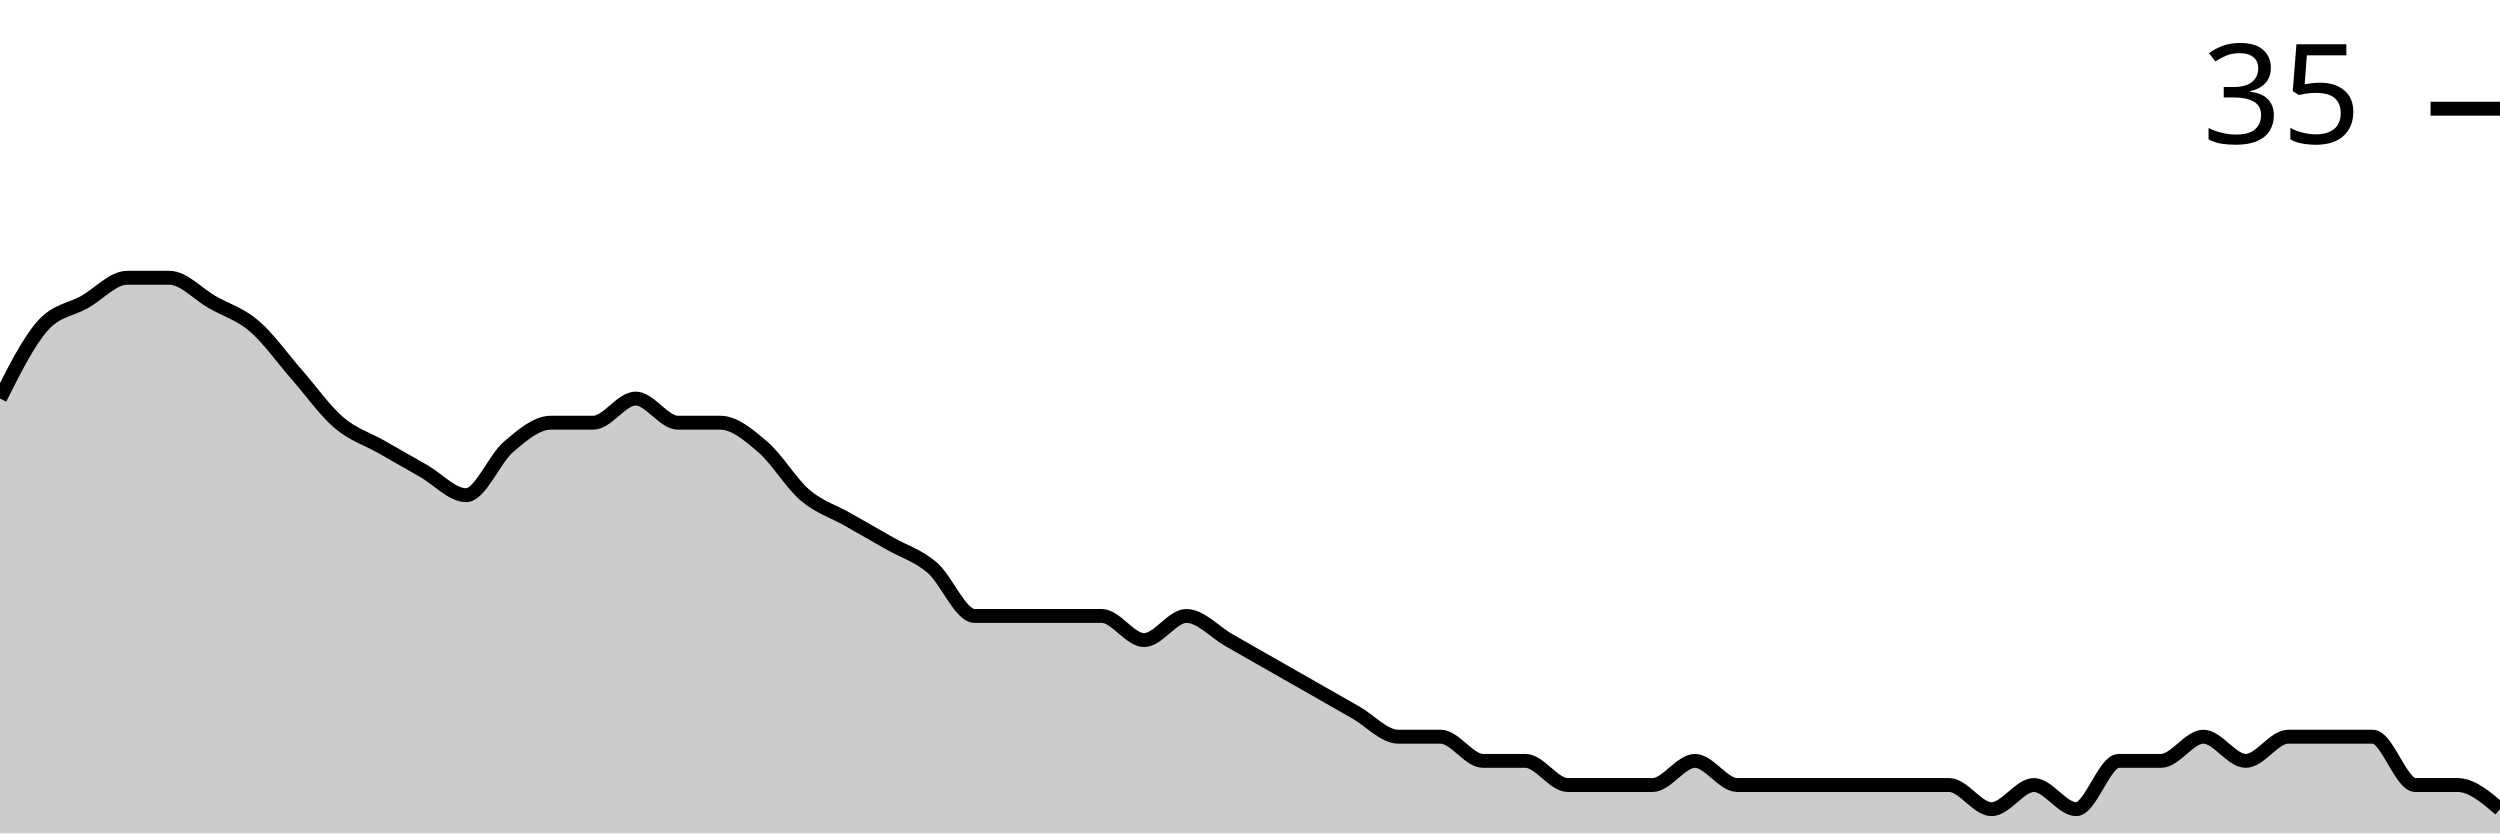
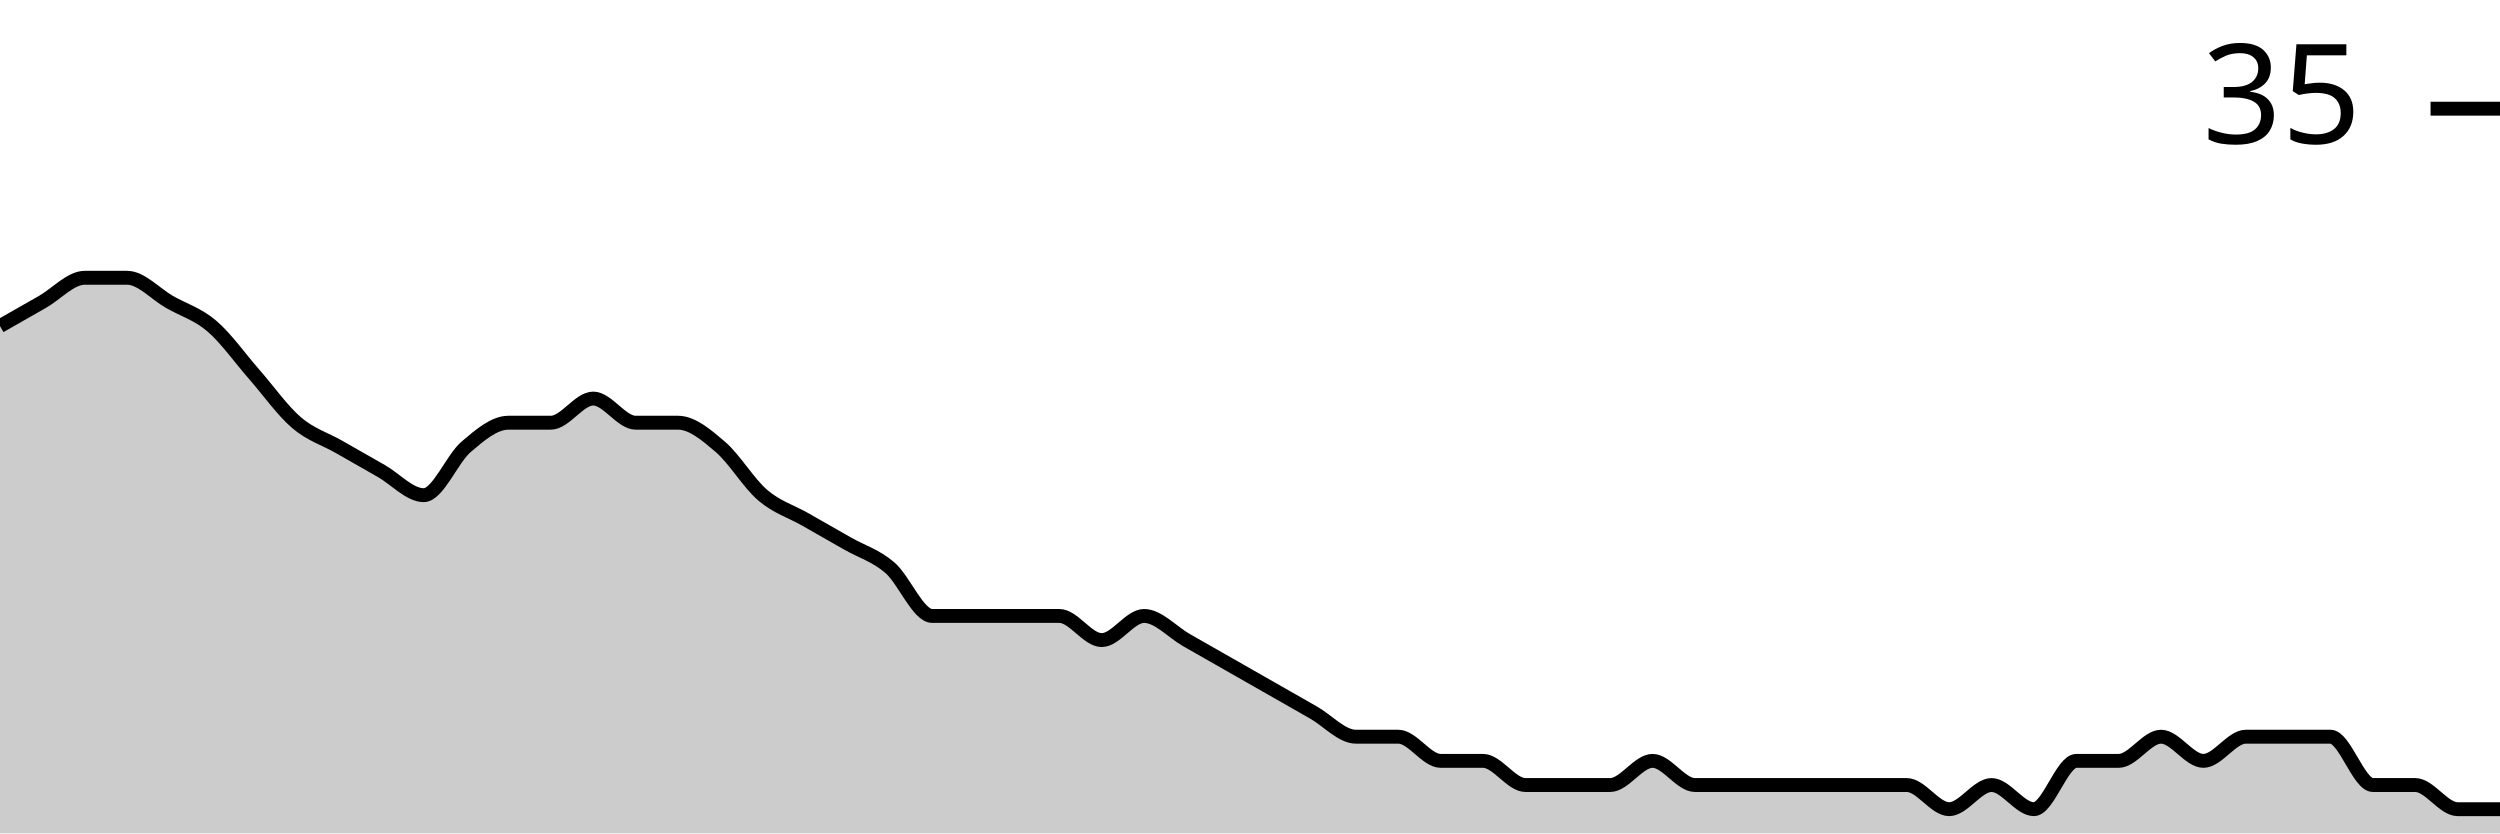
<svg xmlns="http://www.w3.org/2000/svg" viewBox="0 0 180 60">
  <g transform="translate(0,20)">
-     <path class="area" fill="rgba(0, 0, 0, 0.2)" d="M0,8.696C1.017,6.667,2.034,4.638,3.051,3.478C4.068,2.319,5.085,2.319,6.102,1.739C7.119,1.159,8.136,0,9.153,0C10.169,0,11.186,0,12.203,0C13.22,0,14.237,1.159,15.254,1.739C16.271,2.319,17.288,2.609,18.305,3.478C19.322,4.348,20.339,5.797,21.356,6.957C22.373,8.116,23.39,9.565,24.407,10.435C25.424,11.304,26.441,11.594,27.458,12.174C28.475,12.754,29.492,13.333,30.508,13.913C31.525,14.493,32.542,15.652,33.559,15.652C34.576,15.652,35.593,13.043,36.61,12.174C37.627,11.304,38.644,10.435,39.661,10.435C40.678,10.435,41.695,10.435,42.712,10.435C43.729,10.435,44.746,8.696,45.763,8.696C46.78,8.696,47.797,10.435,48.814,10.435C49.831,10.435,50.847,10.435,51.864,10.435C52.881,10.435,53.898,11.304,54.915,12.174C55.932,13.043,56.949,14.783,57.966,15.652C58.983,16.522,60,16.812,61.017,17.391C62.034,17.971,63.051,18.551,64.068,19.13C65.085,19.71,66.102,20,67.119,20.87C68.136,21.739,69.153,24.348,70.169,24.348C71.186,24.348,72.203,24.348,73.22,24.348C74.237,24.348,75.254,24.348,76.271,24.348C77.288,24.348,78.305,24.348,79.322,24.348C80.339,24.348,81.356,26.087,82.373,26.087C83.39,26.087,84.407,24.348,85.424,24.348C86.441,24.348,87.458,25.507,88.475,26.087C89.492,26.667,90.508,27.246,91.525,27.826C92.542,28.406,93.559,28.986,94.576,29.565C95.593,30.145,96.61,30.725,97.627,31.304C98.644,31.884,99.661,33.043,100.678,33.043C101.695,33.043,102.712,33.043,103.729,33.043C104.746,33.043,105.763,34.783,106.78,34.783C107.797,34.783,108.814,34.783,109.831,34.783C110.847,34.783,111.864,36.522,112.881,36.522C113.898,36.522,114.915,36.522,115.932,36.522C116.949,36.522,117.966,36.522,118.983,36.522C120,36.522,121.017,34.783,122.034,34.783C123.051,34.783,124.068,36.522,125.085,36.522C126.102,36.522,127.119,36.522,128.136,36.522C129.153,36.522,130.169,36.522,131.186,36.522C132.203,36.522,133.22,36.522,134.237,36.522C135.254,36.522,136.271,36.522,137.288,36.522C138.305,36.522,139.322,36.522,140.339,36.522C141.356,36.522,142.373,38.261,143.39,38.261C144.407,38.261,145.424,36.522,146.441,36.522C147.458,36.522,148.475,38.261,149.492,38.261C150.508,38.261,151.525,34.783,152.542,34.783C153.559,34.783,154.576,34.783,155.593,34.783C156.61,34.783,157.627,33.043,158.644,33.043C159.661,33.043,160.678,34.783,161.695,34.783C162.712,34.783,163.729,33.043,164.746,33.043C165.763,33.043,166.78,33.043,167.797,33.043C168.814,33.043,169.831,33.043,170.847,33.043C171.864,33.043,172.881,36.522,173.898,36.522C174.915,36.522,175.932,36.522,176.949,36.522C177.966,36.522,178.983,37.391,180,38.261L180,40C178.983,40,177.966,40,176.949,40C175.932,40,174.915,40,173.898,40C172.881,40,171.864,40,170.847,40C169.831,40,168.814,40,167.797,40C166.78,40,165.763,40,164.746,40C163.729,40,162.712,40,161.695,40C160.678,40,159.661,40,158.644,40C157.627,40,156.61,40,155.593,40C154.576,40,153.559,40,152.542,40C151.525,40,150.508,40,149.492,40C148.475,40,147.458,40,146.441,40C145.424,40,144.407,40,143.39,40C142.373,40,141.356,40,140.339,40C139.322,40,138.305,40,137.288,40C136.271,40,135.254,40,134.237,40C133.22,40,132.203,40,131.186,40C130.169,40,129.153,40,128.136,40C127.119,40,126.102,40,125.085,40C124.068,40,123.051,40,122.034,40C121.017,40,120,40,118.983,40C117.966,40,116.949,40,115.932,40C114.915,40,113.898,40,112.881,40C111.864,40,110.847,40,109.831,40C108.814,40,107.797,40,106.78,40C105.763,40,104.746,40,103.729,40C102.712,40,101.695,40,100.678,40C99.661,40,98.644,40,97.627,40C96.61,40,95.593,40,94.576,40C93.559,40,92.542,40,91.525,40C90.508,40,89.492,40,88.475,40C87.458,40,86.441,40,85.424,40C84.407,40,83.39,40,82.373,40C81.356,40,80.339,40,79.322,40C78.305,40,77.288,40,76.271,40C75.254,40,74.237,40,73.22,40C72.203,40,71.186,40,70.169,40C69.153,40,68.136,40,67.119,40C66.102,40,65.085,40,64.068,40C63.051,40,62.034,40,61.017,40C60,40,58.983,40,57.966,40C56.949,40,55.932,40,54.915,40C53.898,40,52.881,40,51.864,40C50.847,40,49.831,40,48.814,40C47.797,40,46.78,40,45.763,40C44.746,40,43.729,40,42.712,40C41.695,40,40.678,40,39.661,40C38.644,40,37.627,40,36.61,40C35.593,40,34.576,40,33.559,40C32.542,40,31.525,40,30.508,40C29.492,40,28.475,40,27.458,40C26.441,40,25.424,40,24.407,40C23.39,40,22.373,40,21.356,40C20.339,40,19.322,40,18.305,40C17.288,40,16.271,40,15.254,40C14.237,40,13.22,40,12.203,40C11.186,40,10.169,40,9.153,40C8.136,40,7.119,40,6.102,40C5.085,40,4.068,40,3.051,40C2.034,40,1.017,40,0,40Z" />
-     <path class="line" stroke="black" fill="none" d="M0,8.696C1.017,6.667,2.034,4.638,3.051,3.478C4.068,2.319,5.085,2.319,6.102,1.739C7.119,1.159,8.136,0,9.153,0C10.169,0,11.186,0,12.203,0C13.22,0,14.237,1.159,15.254,1.739C16.271,2.319,17.288,2.609,18.305,3.478C19.322,4.348,20.339,5.797,21.356,6.957C22.373,8.116,23.39,9.565,24.407,10.435C25.424,11.304,26.441,11.594,27.458,12.174C28.475,12.754,29.492,13.333,30.508,13.913C31.525,14.493,32.542,15.652,33.559,15.652C34.576,15.652,35.593,13.043,36.61,12.174C37.627,11.304,38.644,10.435,39.661,10.435C40.678,10.435,41.695,10.435,42.712,10.435C43.729,10.435,44.746,8.696,45.763,8.696C46.78,8.696,47.797,10.435,48.814,10.435C49.831,10.435,50.847,10.435,51.864,10.435C52.881,10.435,53.898,11.304,54.915,12.174C55.932,13.043,56.949,14.783,57.966,15.652C58.983,16.522,60,16.812,61.017,17.391C62.034,17.971,63.051,18.551,64.068,19.13C65.085,19.71,66.102,20,67.119,20.87C68.136,21.739,69.153,24.348,70.169,24.348C71.186,24.348,72.203,24.348,73.22,24.348C74.237,24.348,75.254,24.348,76.271,24.348C77.288,24.348,78.305,24.348,79.322,24.348C80.339,24.348,81.356,26.087,82.373,26.087C83.39,26.087,84.407,24.348,85.424,24.348C86.441,24.348,87.458,25.507,88.475,26.087C89.492,26.667,90.508,27.246,91.525,27.826C92.542,28.406,93.559,28.986,94.576,29.565C95.593,30.145,96.61,30.725,97.627,31.304C98.644,31.884,99.661,33.043,100.678,33.043C101.695,33.043,102.712,33.043,103.729,33.043C104.746,33.043,105.763,34.783,106.78,34.783C107.797,34.783,108.814,34.783,109.831,34.783C110.847,34.783,111.864,36.522,112.881,36.522C113.898,36.522,114.915,36.522,115.932,36.522C116.949,36.522,117.966,36.522,118.983,36.522C120,36.522,121.017,34.783,122.034,34.783C123.051,34.783,124.068,36.522,125.085,36.522C126.102,36.522,127.119,36.522,128.136,36.522C129.153,36.522,130.169,36.522,131.186,36.522C132.203,36.522,133.22,36.522,134.237,36.522C135.254,36.522,136.271,36.522,137.288,36.522C138.305,36.522,139.322,36.522,140.339,36.522C141.356,36.522,142.373,38.261,143.39,38.261C144.407,38.261,145.424,36.522,146.441,36.522C147.458,36.522,148.475,38.261,149.492,38.261C150.508,38.261,151.525,34.783,152.542,34.783C153.559,34.783,154.576,34.783,155.593,34.783C156.61,34.783,157.627,33.043,158.644,33.043C159.661,33.043,160.678,34.783,161.695,34.783C162.712,34.783,163.729,33.043,164.746,33.043C165.763,33.043,166.78,33.043,167.797,33.043C168.814,33.043,169.831,33.043,170.847,33.043C171.864,33.043,172.881,36.522,173.898,36.522C174.915,36.522,175.932,36.522,176.949,36.522C177.966,36.522,178.983,37.391,180,38.261" />
+     <path class="area" fill="rgba(0, 0, 0, 0.2)" d="M0,3.478C1.017,2.899,2.034,2.319,3.051,1.739C4.068,1.159,5.085,0,6.102,0C7.119,0,8.136,0,9.153,0C10.169,0,11.186,1.159,12.203,1.739C13.22,2.319,14.237,2.609,15.254,3.478C16.271,4.348,17.288,5.797,18.305,6.957C19.322,8.116,20.339,9.565,21.356,10.435C22.373,11.304,23.39,11.594,24.407,12.174C25.424,12.754,26.441,13.333,27.458,13.913C28.475,14.493,29.492,15.652,30.508,15.652C31.525,15.652,32.542,13.043,33.559,12.174C34.576,11.304,35.593,10.435,36.61,10.435C37.627,10.435,38.644,10.435,39.661,10.435C40.678,10.435,41.695,8.696,42.712,8.696C43.729,8.696,44.746,10.435,45.763,10.435C46.78,10.435,47.797,10.435,48.814,10.435C49.831,10.435,50.847,11.304,51.864,12.174C52.881,13.043,53.898,14.783,54.915,15.652C55.932,16.522,56.949,16.812,57.966,17.391C58.983,17.971,60,18.551,61.017,19.13C62.034,19.71,63.051,20,64.068,20.87C65.085,21.739,66.102,24.348,67.119,24.348C68.136,24.348,69.153,24.348,70.169,24.348C71.186,24.348,72.203,24.348,73.22,24.348C74.237,24.348,75.254,24.348,76.271,24.348C77.288,24.348,78.305,26.087,79.322,26.087C80.339,26.087,81.356,24.348,82.373,24.348C83.39,24.348,84.407,25.507,85.424,26.087C86.441,26.667,87.458,27.246,88.475,27.826C89.492,28.406,90.508,28.986,91.525,29.565C92.542,30.145,93.559,30.725,94.576,31.304C95.593,31.884,96.61,33.043,97.627,33.043C98.644,33.043,99.661,33.043,100.678,33.043C101.695,33.043,102.712,34.783,103.729,34.783C104.746,34.783,105.763,34.783,106.78,34.783C107.797,34.783,108.814,36.522,109.831,36.522C110.847,36.522,111.864,36.522,112.881,36.522C113.898,36.522,114.915,36.522,115.932,36.522C116.949,36.522,117.966,34.783,118.983,34.783C120,34.783,121.017,36.522,122.034,36.522C123.051,36.522,124.068,36.522,125.085,36.522C126.102,36.522,127.119,36.522,128.136,36.522C129.153,36.522,130.169,36.522,131.186,36.522C132.203,36.522,133.22,36.522,134.237,36.522C135.254,36.522,136.271,36.522,137.288,36.522C138.305,36.522,139.322,38.261,140.339,38.261C141.356,38.261,142.373,36.522,143.39,36.522C144.407,36.522,145.424,38.261,146.441,38.261C147.458,38.261,148.475,34.783,149.492,34.783C150.508,34.783,151.525,34.783,152.542,34.783C153.559,34.783,154.576,33.043,155.593,33.043C156.61,33.043,157.627,34.783,158.644,34.783C159.661,34.783,160.678,33.043,161.695,33.043C162.712,33.043,163.729,33.043,164.746,33.043C165.763,33.043,166.78,33.043,167.797,33.043C168.814,33.043,169.831,36.522,170.847,36.522C171.864,36.522,172.881,36.522,173.898,36.522C174.915,36.522,175.932,38.261,176.949,38.261C177.966,38.261,178.983,38.261,180,38.261L180,40C178.983,40,177.966,40,176.949,40C175.932,40,174.915,40,173.898,40C172.881,40,171.864,40,170.847,40C169.831,40,168.814,40,167.797,40C166.78,40,165.763,40,164.746,40C163.729,40,162.712,40,161.695,40C160.678,40,159.661,40,158.644,40C157.627,40,156.61,40,155.593,40C154.576,40,153.559,40,152.542,40C151.525,40,150.508,40,149.492,40C148.475,40,147.458,40,146.441,40C145.424,40,144.407,40,143.39,40C142.373,40,141.356,40,140.339,40C139.322,40,138.305,40,137.288,40C136.271,40,135.254,40,134.237,40C133.22,40,132.203,40,131.186,40C130.169,40,129.153,40,128.136,40C127.119,40,126.102,40,125.085,40C124.068,40,123.051,40,122.034,40C121.017,40,120,40,118.983,40C117.966,40,116.949,40,115.932,40C114.915,40,113.898,40,112.881,40C111.864,40,110.847,40,109.831,40C108.814,40,107.797,40,106.78,40C105.763,40,104.746,40,103.729,40C102.712,40,101.695,40,100.678,40C99.661,40,98.644,40,97.627,40C96.61,40,95.593,40,94.576,40C93.559,40,92.542,40,91.525,40C90.508,40,89.492,40,88.475,40C87.458,40,86.441,40,85.424,40C84.407,40,83.39,40,82.373,40C81.356,40,80.339,40,79.322,40C78.305,40,77.288,40,76.271,40C75.254,40,74.237,40,73.22,40C72.203,40,71.186,40,70.169,40C69.153,40,68.136,40,67.119,40C66.102,40,65.085,40,64.068,40C63.051,40,62.034,40,61.017,40C60,40,58.983,40,57.966,40C56.949,40,55.932,40,54.915,40C53.898,40,52.881,40,51.864,40C50.847,40,49.831,40,48.814,40C47.797,40,46.78,40,45.763,40C44.746,40,43.729,40,42.712,40C41.695,40,40.678,40,39.661,40C38.644,40,37.627,40,36.61,40C35.593,40,34.576,40,33.559,40C32.542,40,31.525,40,30.508,40C29.492,40,28.475,40,27.458,40C26.441,40,25.424,40,24.407,40C23.39,40,22.373,40,21.356,40C20.339,40,19.322,40,18.305,40C17.288,40,16.271,40,15.254,40C14.237,40,13.22,40,12.203,40C11.186,40,10.169,40,9.153,40C8.136,40,7.119,40,6.102,40C5.085,40,4.068,40,3.051,40C2.034,40,1.017,40,0,40Z" />
+     <path class="line" stroke="black" fill="none" d="M0,3.478C1.017,2.899,2.034,2.319,3.051,1.739C4.068,1.159,5.085,0,6.102,0C7.119,0,8.136,0,9.153,0C10.169,0,11.186,1.159,12.203,1.739C13.22,2.319,14.237,2.609,15.254,3.478C16.271,4.348,17.288,5.797,18.305,6.957C19.322,8.116,20.339,9.565,21.356,10.435C22.373,11.304,23.39,11.594,24.407,12.174C25.424,12.754,26.441,13.333,27.458,13.913C28.475,14.493,29.492,15.652,30.508,15.652C31.525,15.652,32.542,13.043,33.559,12.174C34.576,11.304,35.593,10.435,36.61,10.435C37.627,10.435,38.644,10.435,39.661,10.435C40.678,10.435,41.695,8.696,42.712,8.696C43.729,8.696,44.746,10.435,45.763,10.435C46.78,10.435,47.797,10.435,48.814,10.435C49.831,10.435,50.847,11.304,51.864,12.174C52.881,13.043,53.898,14.783,54.915,15.652C55.932,16.522,56.949,16.812,57.966,17.391C58.983,17.971,60,18.551,61.017,19.13C62.034,19.71,63.051,20,64.068,20.87C65.085,21.739,66.102,24.348,67.119,24.348C68.136,24.348,69.153,24.348,70.169,24.348C71.186,24.348,72.203,24.348,73.22,24.348C74.237,24.348,75.254,24.348,76.271,24.348C77.288,24.348,78.305,26.087,79.322,26.087C80.339,26.087,81.356,24.348,82.373,24.348C83.39,24.348,84.407,25.507,85.424,26.087C86.441,26.667,87.458,27.246,88.475,27.826C89.492,28.406,90.508,28.986,91.525,29.565C92.542,30.145,93.559,30.725,94.576,31.304C95.593,31.884,96.61,33.043,97.627,33.043C98.644,33.043,99.661,33.043,100.678,33.043C101.695,33.043,102.712,34.783,103.729,34.783C104.746,34.783,105.763,34.783,106.78,34.783C107.797,34.783,108.814,36.522,109.831,36.522C110.847,36.522,111.864,36.522,112.881,36.522C113.898,36.522,114.915,36.522,115.932,36.522C116.949,36.522,117.966,34.783,118.983,34.783C120,34.783,121.017,36.522,122.034,36.522C123.051,36.522,124.068,36.522,125.085,36.522C126.102,36.522,127.119,36.522,128.136,36.522C129.153,36.522,130.169,36.522,131.186,36.522C132.203,36.522,133.22,36.522,134.237,36.522C135.254,36.522,136.271,36.522,137.288,36.522C138.305,36.522,139.322,38.261,140.339,38.261C141.356,38.261,142.373,36.522,143.39,36.522C144.407,36.522,145.424,38.261,146.441,38.261C147.458,38.261,148.475,34.783,149.492,34.783C150.508,34.783,151.525,34.783,152.542,34.783C153.559,34.783,154.576,33.043,155.593,33.043C156.61,33.043,157.627,34.783,158.644,34.783C159.661,34.783,160.678,33.043,161.695,33.043C162.712,33.043,163.729,33.043,164.746,33.043C165.763,33.043,166.78,33.043,167.797,33.043C168.814,33.043,169.831,36.522,170.847,36.522C171.864,36.522,172.881,36.522,173.898,36.522C174.915,36.522,175.932,38.261,176.949,38.261C177.966,38.261,178.983,38.261,180,38.261" />
    <path class="axis-ceiling" stroke-width="1" stroke="black" fill="none" d="M175,-12.174L180,-12.174" />
    <text class="axis-ceiling-label" font-family="sans-serif" text-anchor="end" font-size="10px" x="170" y="-9.674">35</text>
  </g>
</svg>
